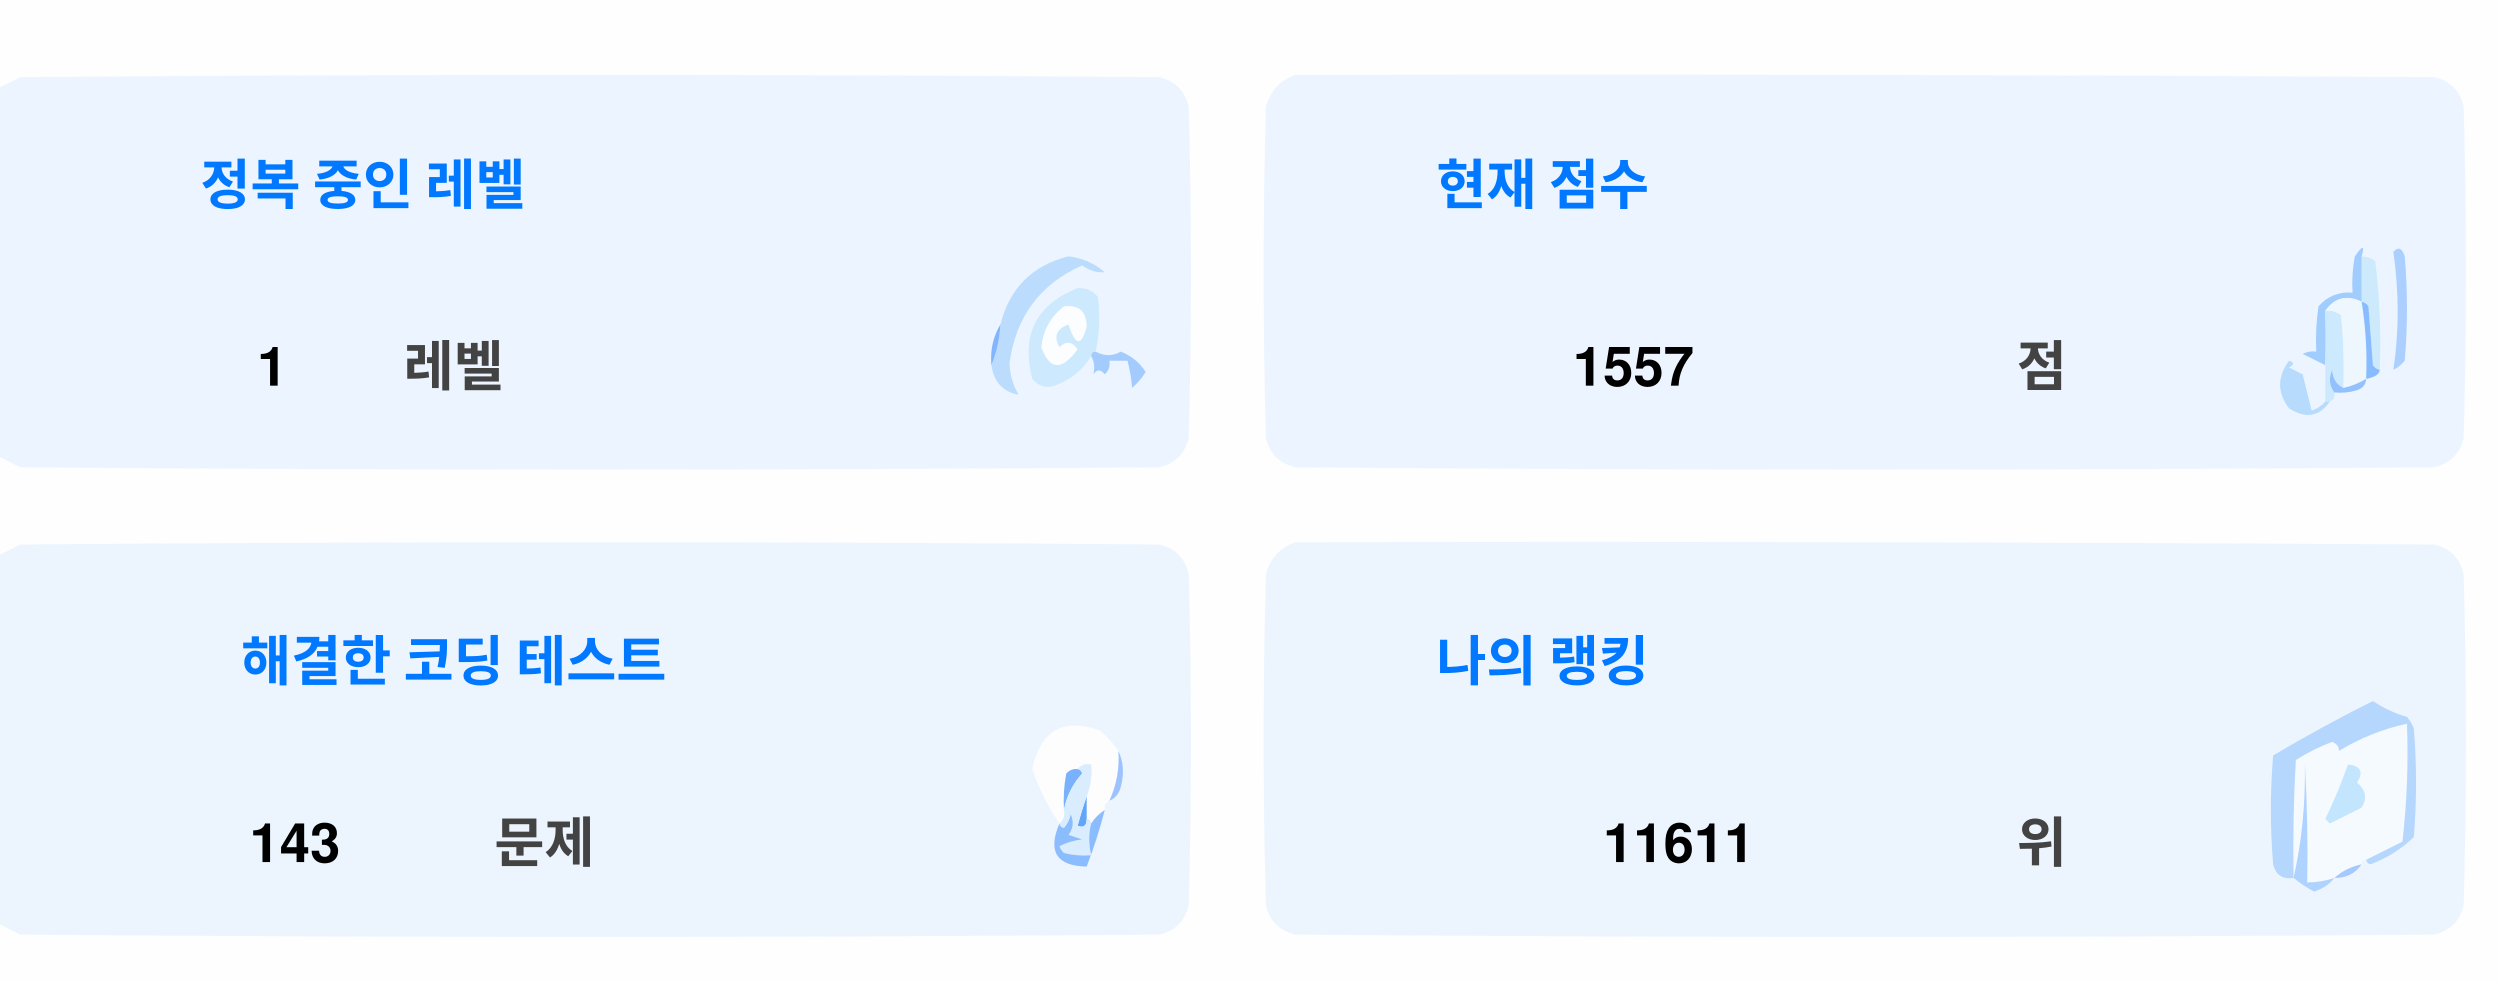
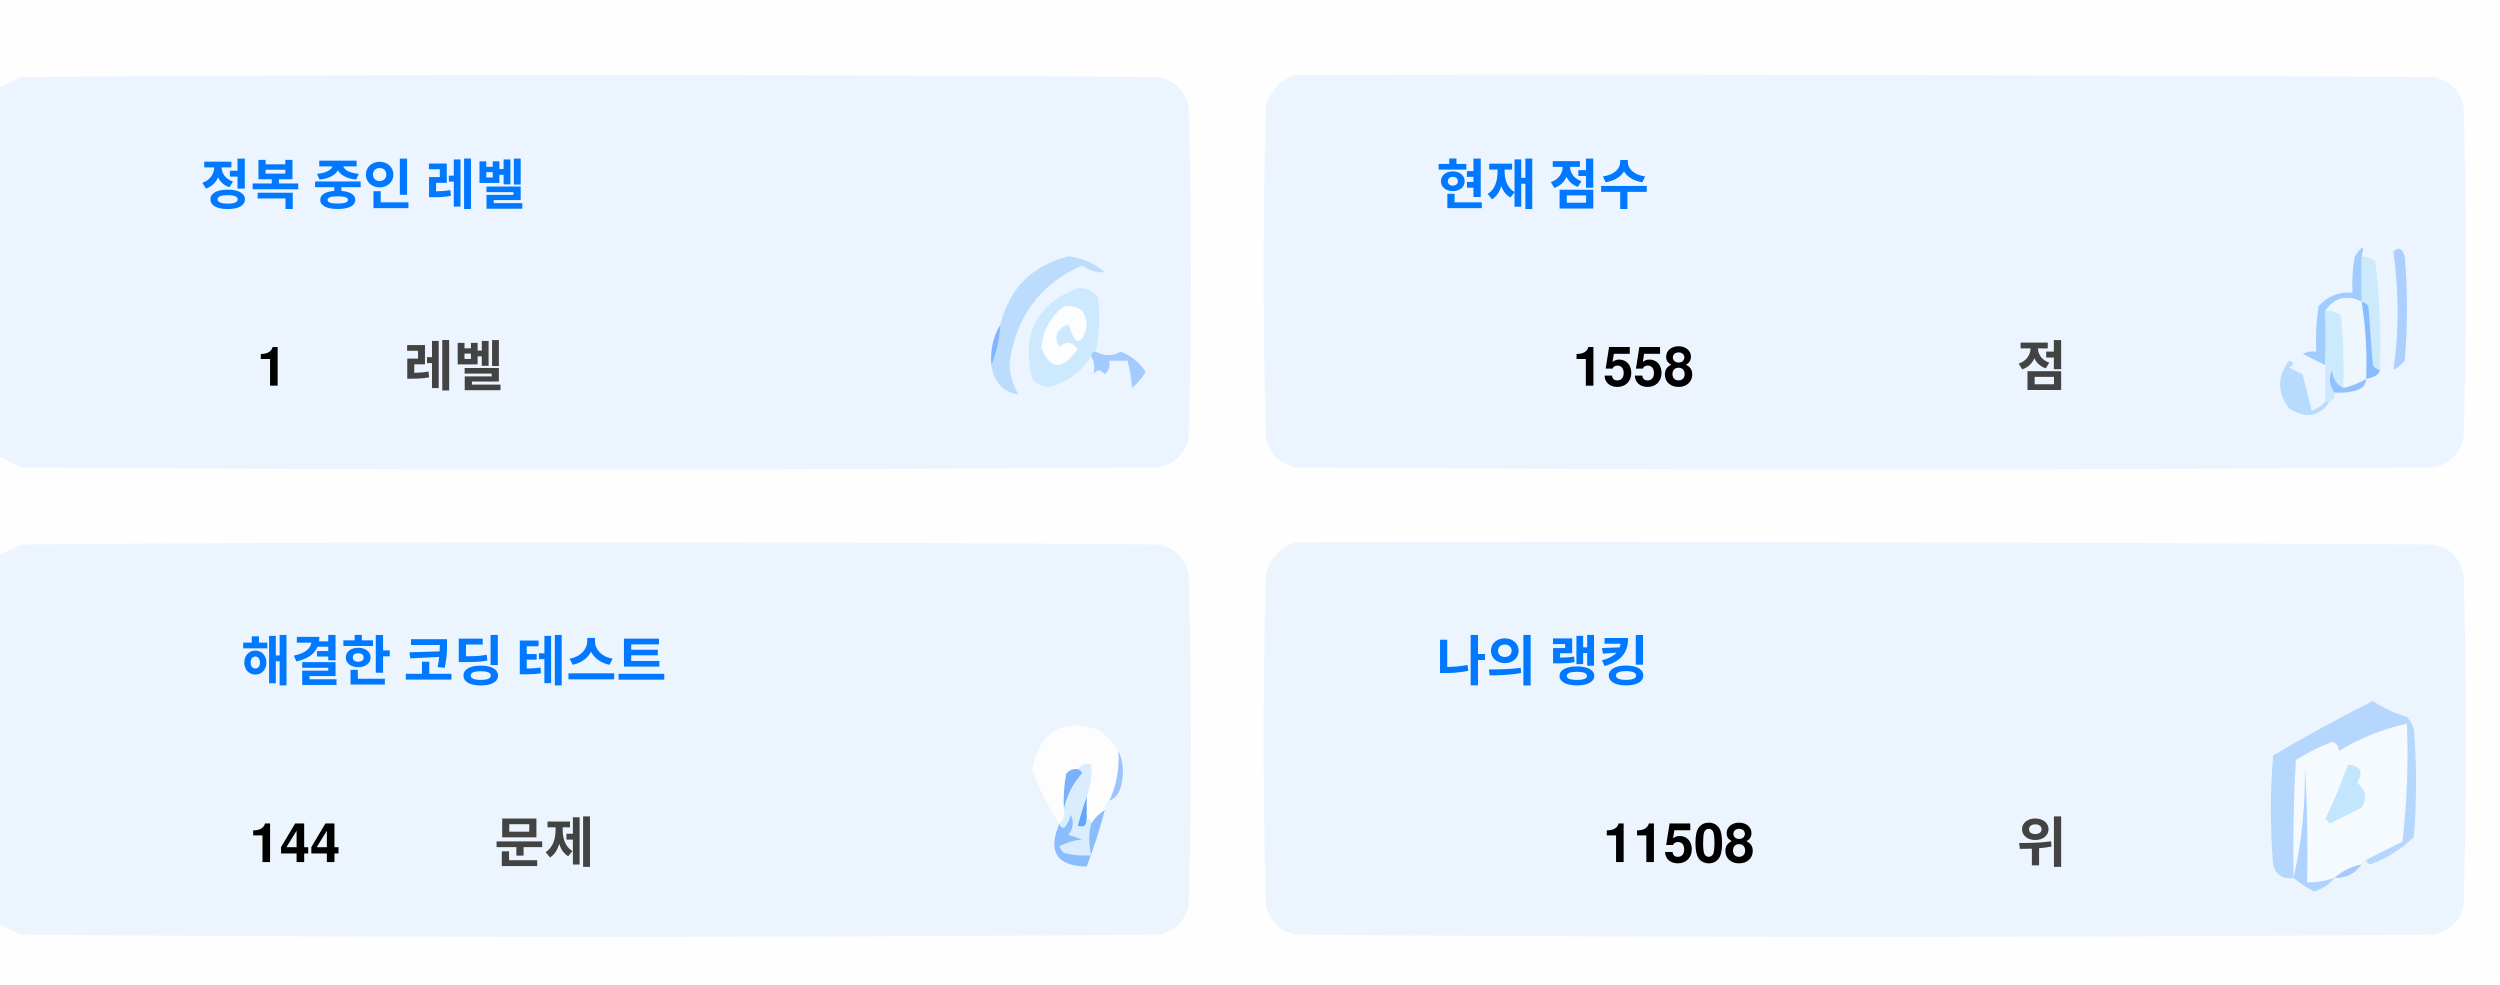
<svg xmlns="http://www.w3.org/2000/svg" version="1.1" width="551px" height="217px" style="shape-rendering:geometricPrecision; text-rendering:geometricPrecision; image-rendering:optimizeQuality; fill-rule:evenodd; clip-rule:evenodd">
  <style>.title {fill: #434343;font-size: 1rem;line-height: 1.5rem;font-weight: bold;font-family: -apple-system, BlinkMacSystemFont, Segoe UI, Helvetica, Arial, sans-serif, Apple Color Emoji, Segoe UI Emoji;}.desc {fill: #434343;font-size: 2.5rem;font-weight: bold;line-height: 1.5rem;font-family: -apple-system, BlinkMacSystemFont, Segoe UI, Helvetica, Arial, sans-serif, Apple Color Emoji, Segoe UI Emoji;}.desc-2 {fill: #434343;font-size: 1rem;font-weight: bold;line-height: 1.5rem;font-family: -apple-system, BlinkMacSystemFont, Segoe UI, Helvetica, Arial, sans-serif, Apple Color Emoji, Segoe UI Emoji;}.text, .desc {animation: twinkling 4s ease-in-out infinite;}@keyframes twinkling {40% { opacity: 1; }50% { opacity: 0.5; }60% { opacity: 1; }70% { opacity: 0.5; }80% { opacity: 1; }}</style>
  <g>
    <path style="opacity:1" fill="#fefefe" d="M -0.5,-0.5 C 183.167,-0.5 366.833,-0.5 550.5,-0.5C 550.5,71.833 550.5,144.167 550.5,216.5C 366.833,216.5 183.167,216.5 -0.5,216.5C -0.5,212.167 -0.5,207.833 -0.5,203.5C 1.14,204.32 2.807,205.153 4.5,206C 88.167,206.667 171.833,206.667 255.5,206C 259,205.167 261.167,203 262,199.5C 262.667,175.167 262.667,150.833 262,126.5C 261.167,123 259,120.833 255.5,120C 171.833,119.333 88.167,119.333 4.5,120C 2.807,120.847 1.14,121.68 -0.5,122.5C -0.5,115.167 -0.5,107.833 -0.5,100.5C 1.14,101.32 2.807,102.153 4.5,103C 88.167,103.667 171.833,103.667 255.5,103C 259,102.167 261.167,100 262,96.5C 262.667,72.167 262.667,47.833 262,23.5C 261.167,20 259,17.833 255.5,17C 171.833,16.333 88.167,16.333 4.5,17C 2.807,17.847 1.14,18.68 -0.5,19.5C -0.5,12.833 -0.5,6.167 -0.5,-0.5 Z" />
  </g>
  <g>
    <path style="opacity:1" fill="#ecf5ff" d="M -0.5,100.5 C -0.5,73.5 -0.5,46.5 -0.5,19.5C 1.14,18.68 2.807,17.847 4.5,17C 88.167,16.333 171.833,16.333 255.5,17C 259,17.833 261.167,20 262,23.5C 262.667,47.833 262.667,72.167 262,96.5C 261.167,100 259,102.167 255.5,103C 171.833,103.667 88.167,103.667 4.5,103C 2.807,102.153 1.14,101.32 -0.5,100.5 Z" />
  </g>
  <g>
    <path style="opacity:1" fill="#ecf5ff" d="M 285.5,16.5 C 369.167,16.333 452.834,16.5 536.5,17C 540,17.833 542.167,20 543,23.5C 543.667,47.833 543.667,72.167 543,96.5C 542.167,100 540,102.167 536.5,103C 452.833,103.667 369.167,103.667 285.5,103C 282,102.167 279.833,100 279,96.5C 278.333,72.167 278.333,47.833 279,23.5C 280.018,19.985 282.185,17.652 285.5,16.5 Z" />
  </g>
  <g>
    <path style="opacity:1" fill="#cdeafd" d="M 520.5,56.5 C 521.583,56.539 522.583,56.873 523.5,57.5C 524.498,65.472 524.831,73.472 524.5,81.5C 523.883,81.389 523.383,81.056 523,80.5C 522.667,76.167 522.333,71.833 522,67.5C 521.617,66.944 521.117,66.611 520.5,66.5C 520.5,63.167 520.5,59.833 520.5,56.5 Z" />
  </g>
  <g>
    <path style="opacity:1" fill="#abcfff" d="M 527.5,55.5 C 528.566,54.308 529.399,54.641 530,56.5C 530.667,64.167 530.667,71.833 530,79.5C 529.311,80.357 528.478,81.023 527.5,81.5C 528.758,73.08 528.758,64.414 527.5,55.5 Z" />
  </g>
  <g>
    <path style="opacity:1" fill="#bbdcfd" d="M 218.5,80.5 C 219.657,77.727 220.324,74.727 220.5,71.5C 222.49,63.51 227.49,58.51 235.5,56.5C 238.528,56.847 241.194,58.014 243.5,60C 241.744,60.141 240.078,59.641 238.5,58.5C 229.247,62.607 223.914,69.773 222.5,80C 222.565,82.526 223.232,84.859 224.5,87C 221.07,86.397 219.07,84.231 218.5,80.5 Z" />
  </g>
  <g>
    <path style="opacity:1" fill="#cde9fd" d="M 241.5,77.5 C 240.833,77.5 240.5,77.833 240.5,78.5C 238.628,81.529 235.961,83.695 232.5,85C 230.536,85.624 228.869,85.124 227.5,83.5C 225.021,73.791 228.354,67.124 237.5,63.5C 239.374,63.39 240.874,64.056 242,65.5C 242.497,69.524 242.331,73.524 241.5,77.5 Z" />
  </g>
  <g>
    <path style="opacity:1" fill="#fcfdfe" d="M 234.5,67.5 C 237.826,67.162 239.493,68.662 239.5,72C 238.334,76.434 237,76.267 235.5,71.5C 232.832,72.515 232.166,74.182 233.5,76.5C 235.017,75.089 236.351,75.256 237.5,77C 234.006,81.771 231.34,81.605 229.5,76.5C 229.904,72.771 231.571,69.771 234.5,67.5 Z" />
  </g>
  <g>
    <path style="opacity:1" fill="#a1ccfe" d="M 520.5,56.5 C 520.5,59.833 520.5,63.167 520.5,66.5C 517.238,64.922 514.572,65.589 512.5,68.5C 512.617,72.81 512.617,76.81 512.5,80.5C 510.86,79.68 509.193,78.847 507.5,78C 508.448,77.517 509.448,77.35 510.5,77.5C 510.335,74.15 510.502,70.817 511,67.5C 512.995,65.253 515.495,64.253 518.5,64.5C 518.336,61.813 518.503,59.146 519,56.5C 520.731,53.969 521.231,53.969 520.5,56.5 Z" />
  </g>
  <g>
    <path style="opacity:1" fill="#cde9fd" d="M 512.5,68.5 C 513.822,68.33 514.989,68.663 516,69.5C 516.499,74.823 516.666,80.156 516.5,85.5C 514.955,84.77 514.122,83.437 514,81.5C 513.22,83.387 513.387,85.054 514.5,86.5C 514.672,87.492 514.338,88.158 513.5,88.5C 513.167,88.5 512.833,88.5 512.5,88.5C 512.5,85.833 512.5,83.167 512.5,80.5C 512.617,76.81 512.617,72.81 512.5,68.5 Z" />
  </g>
  <g>
    <path style="opacity:1" fill="#eef6fe" d="M 520.5,66.5 C 521.407,72.106 521.74,77.773 521.5,83.5C 519.95,84.441 518.284,85.108 516.5,85.5C 516.666,80.156 516.499,74.823 516,69.5C 514.989,68.663 513.822,68.33 512.5,68.5C 514.572,65.589 517.238,64.922 520.5,66.5 Z" />
  </g>
  <g>
    <path style="opacity:1" fill="#88bcff" d="M 520.5,66.5 C 521.117,66.611 521.617,66.944 522,67.5C 522.333,71.833 522.667,76.167 523,80.5C 523.383,81.056 523.883,81.389 524.5,81.5C 524.445,82.469 523.445,83.136 521.5,83.5C 521.74,77.773 521.407,72.106 520.5,66.5 Z" />
  </g>
  <g>
    <path style="opacity:1" fill="#82b5fe" d="M 220.5,71.5 C 220.324,74.727 219.657,77.727 218.5,80.5C 218.215,77.171 218.882,74.171 220.5,71.5 Z" />
  </g>
  <g>
    <path style="opacity:1" fill="#a3cbfe" d="M 240.5,78.5 C 240.5,77.833 240.833,77.5 241.5,77.5C 243.391,78.536 245.224,78.536 247,77.5C 249.391,78.429 251.225,79.929 252.5,82C 251.681,83.319 250.681,84.486 249.5,85.5C 249.409,83.777 249.075,81.777 248.5,79.5C 247.167,79.5 245.833,79.5 244.5,79.5C 244.719,80.675 244.386,81.675 243.5,82.5C 242.575,81.359 241.741,81.359 241,82.5C 241.331,80.981 241.164,79.648 240.5,78.5 Z" />
  </g>
  <g>
    <path style="opacity:1" fill="#b7dbfd" d="M 512.5,88.5 C 512.833,88.5 513.167,88.5 513.5,88.5C 511.199,91.857 508.199,92.357 504.5,90C 501.872,86.535 501.872,83.035 504.5,79.5C 505.696,79.846 505.696,80.346 504.5,81C 505.5,81.5 506.5,82 507.5,82.5C 508.167,85.167 508.833,87.833 509.5,90.5C 510.739,90.058 511.739,89.391 512.5,88.5 Z" />
  </g>
  <g>
    <path style="opacity:1" fill="#92c1fe" d="M 516.5,85.5 C 518.284,85.108 519.95,84.441 521.5,83.5C 521.423,84.75 520.756,85.583 519.5,86C 517.866,86.493 516.199,86.66 514.5,86.5C 513.387,85.054 513.22,83.387 514,81.5C 514.122,83.437 514.955,84.77 516.5,85.5 Z" />
  </g>
  <g>
    <path style="opacity:1" fill="#ecf5fe" d="M -0.5,203.5 C -0.5,176.5 -0.5,149.5 -0.5,122.5C 1.14,121.68 2.807,120.847 4.5,120C 88.167,119.333 171.833,119.333 255.5,120C 259,120.833 261.167,123 262,126.5C 262.667,150.833 262.667,175.167 262,199.5C 261.167,203 259,205.167 255.5,206C 171.833,206.667 88.167,206.667 4.5,206C 2.807,205.153 1.14,204.32 -0.5,203.5 Z" />
  </g>
  <g>
    <path style="opacity:1" fill="#ecf5fe" d="M 285.5,119.5 C 369.167,119.333 452.834,119.5 536.5,120C 540,120.833 542.167,123 543,126.5C 543.667,150.833 543.667,175.167 543,199.5C 542.167,203 540,205.167 536.5,206C 452.833,206.667 369.167,206.667 285.5,206C 282,205.167 279.833,203 279,199.5C 278.333,175.167 278.333,150.833 279,126.5C 280.018,122.985 282.185,120.652 285.5,119.5 Z" />
  </g>
  <g>
    <path style="opacity:1" fill="#fdfdfe" d="M 246.5,165.5 C 246.758,169.367 246.092,173.034 244.5,176.5C 243.662,176.842 243.328,177.508 243.5,178.5C 242.272,179.306 241.272,180.306 240.5,181.5C 240.5,180.833 240.167,180.5 239.5,180.5C 239.5,178.833 239.5,177.167 239.5,175.5C 240.369,173.283 240.702,170.95 240.5,168.5C 239.209,168.263 238.209,168.596 237.5,169.5C 236.504,169.414 235.671,169.748 235,170.5C 234.503,173.146 234.336,175.813 234.5,178.5C 234.737,179.791 234.404,180.791 233.5,181.5C 230.986,177.806 228.986,173.806 227.5,169.5C 229.309,160.957 234.309,158.124 242.5,161C 244.07,162.397 245.404,163.897 246.5,165.5 Z" />
  </g>
  <g>
    <path style="opacity:1" fill="#f5faff" d="M 521.5,189.5 C 520.833,189.5 520.5,189.833 520.5,190.5C 518.181,190.992 516.181,191.992 514.5,193.5C 512.565,194.15 510.565,194.483 508.5,194.5C 508.666,185.827 508.5,177.16 508,168.5C 508.141,177.227 507.308,185.56 505.5,193.5C 505.334,184.827 505.5,176.16 506,167.5C 508.527,165.903 511.194,164.57 514,163.5C 515.011,163.892 515.511,164.559 515.5,165.5C 520.21,162.641 525.21,160.641 530.5,159.5C 530.831,168.192 530.498,176.859 529.5,185.5C 526.807,186.847 524.14,188.18 521.5,189.5 Z" />
  </g>
  <g>
    <path style="opacity:1" fill="#b6d7fd" d="M 521.5,189.5 C 524.14,188.18 526.807,186.847 529.5,185.5C 530.498,176.859 530.831,168.192 530.5,159.5C 525.21,160.641 520.21,162.641 515.5,165.5C 515.511,164.559 515.011,163.892 514,163.5C 511.194,164.57 508.527,165.903 506,167.5C 505.5,176.16 505.334,184.827 505.5,193.5C 503.089,193.863 501.589,192.863 501,190.5C 500.333,182.5 500.333,174.5 501,166.5C 508.173,162.246 515.507,158.246 523,154.5C 525.304,156.068 527.804,157.235 530.5,158C 531.126,158.75 531.626,159.584 532,160.5C 532.667,168.5 532.667,176.5 532,184.5C 529.292,187.111 526.125,189.111 522.5,190.5C 521.893,190.376 521.56,190.043 521.5,189.5 Z" />
  </g>
  <g>
    <path style="opacity:1" fill="#c3e5fe" d="M 517.5,168.5 C 520.317,168.801 520.984,170.134 519.5,172.5C 521.439,174.122 521.772,175.956 520.5,178C 518.167,179.167 515.833,180.333 513.5,181.5C 513.167,181.167 512.833,180.833 512.5,180.5C 514.414,176.515 516.081,172.515 517.5,168.5 Z" />
  </g>
  <g>
    <path style="opacity:1" fill="#7ab1fc" d="M 237.5,169.5 C 238.043,169.56 238.376,169.893 238.5,170.5C 236.395,172.836 235.062,175.503 234.5,178.5C 234.336,175.813 234.503,173.146 235,170.5C 235.671,169.748 236.504,169.414 237.5,169.5 Z" />
  </g>
  <g>
    <path style="opacity:1" fill="#afd3ff" d="M 514.5,193.5 C 513.378,194.947 511.878,195.947 510,196.5C 508.348,195.601 506.848,194.601 505.5,193.5C 507.308,185.56 508.141,177.227 508,168.5C 508.5,177.16 508.666,185.827 508.5,194.5C 510.565,194.483 512.565,194.15 514.5,193.5 Z" />
  </g>
  <g>
    <path style="opacity:1" fill="#9cc3fd" d="M 246.5,165.5 C 247.634,167.966 247.801,170.633 247,173.5C 246.623,174.942 245.79,175.942 244.5,176.5C 246.092,173.034 246.758,169.367 246.5,165.5 Z" />
  </g>
  <g>
    <path style="opacity:1" fill="#62a6fc" d="M 239.5,175.5 C 239.5,177.167 239.5,178.833 239.5,180.5C 239.483,182.028 238.816,182.528 237.5,182C 238.117,179.723 238.784,177.556 239.5,175.5 Z" />
  </g>
  <g>
    <path style="opacity:1" fill="#daedfe" d="M 237.5,169.5 C 238.209,168.596 239.209,168.263 240.5,168.5C 240.702,170.95 240.369,173.283 239.5,175.5C 238.784,177.556 238.117,179.723 237.5,182C 238.816,182.528 239.483,182.028 239.5,180.5C 240.167,180.5 240.5,180.833 240.5,181.5C 239.918,183.669 239.918,186.002 240.5,188.5C 238.473,188.662 236.473,188.495 234.5,188C 234.043,187.586 233.709,187.086 233.5,186.5C 235.078,185.702 236.744,185.202 238.5,185C 237.5,184.667 236.5,184.333 235.5,184C 236.554,182.612 236.72,181.112 236,179.5C 235.751,180.624 235.251,181.624 234.5,182.5C 233.893,182.376 233.56,182.043 233.5,181.5C 234.404,180.791 234.737,179.791 234.5,178.5C 235.062,175.503 236.395,172.836 238.5,170.5C 238.376,169.893 238.043,169.56 237.5,169.5 Z" />
  </g>
  <g>
    <path style="opacity:1" fill="#8bbcfd" d="M 243.5,178.5 C 242.395,182.803 241.062,186.969 239.5,191C 232.857,190.847 230.857,187.68 233.5,181.5C 233.56,182.043 233.893,182.376 234.5,182.5C 235.251,181.624 235.751,180.624 236,179.5C 236.72,181.112 236.554,182.612 235.5,184C 236.5,184.333 237.5,184.667 238.5,185C 236.744,185.202 235.078,185.702 233.5,186.5C 233.709,187.086 234.043,187.586 234.5,188C 236.473,188.495 238.473,188.662 240.5,188.5C 239.918,186.002 239.918,183.669 240.5,181.5C 241.272,180.306 242.272,179.306 243.5,178.5 Z" />
  </g>
  <g>
    <path style="opacity:1" fill="#a4c8ff" d="M 520.5,190.5 C 519.089,192.539 517.089,193.539 514.5,193.5C 516.181,191.992 518.181,190.992 520.5,190.5 Z" />
  </g>
  <text text-anchor="middle" x="80" y="45" class="title" style="fill:#0078ff;" stroke="#none" stroke-width="1">정복 중인 레벨</text>
  <text text-anchor="middle" x="60" y="85" class="desc" style="fill:#000000;" stroke="#none" stroke-width="1">1</text>
  <text text-anchor="middle" x="100" y="85" class="desc-2" style="fill:#434343;" stroke="#none" stroke-width="1">레벨</text>
  <text text-anchor="middle" x="340" y="45" class="title" style="fill:#0078ff;" stroke="#none" stroke-width="1">현재 점수</text>
-   <text text-anchor="middle" x="360" y="85" class="desc" style="fill:#000000;" stroke="#none" stroke-width="1">1557</text>
+   <text text-anchor="middle" x="360" y="85" class="desc" style="fill:#000000;" stroke="#none" stroke-width="1">1558</text>
  <text text-anchor="middle" x="450" y="85" class="desc-2" style="fill:#434343;" stroke="#none" stroke-width="1">점</text>
  <text text-anchor="middle" x="100" y="150" class="title" style="fill:#0078ff;" stroke="#none" stroke-width="1">해결한 코딩 테스트</text>
-   <text text-anchor="middle" x="65" y="190" class="desc" style="fill:#000000;" stroke="#none" stroke-width="1">143</text>
+   <text text-anchor="middle" x="65" y="190" class="desc" style="fill:#000000;" stroke="#none" stroke-width="1">144</text>
  <text text-anchor="middle" x="120" y="190" class="desc-2" style="fill:#434343;" stroke="#none" stroke-width="1">문제</text>
  <text text-anchor="middle" x="340" y="150" class="title" style="fill:#0078ff;" stroke="#none" stroke-width="1">나의 랭킹</text>
-   <text text-anchor="middle" x="370" y="190" class="desc" style="fill:#000000;" stroke="#none" stroke-width="1">11611</text>
+   <text text-anchor="middle" x="370" y="190" class="desc" style="fill:#000000;" stroke="#none" stroke-width="1">11508</text>
  <text text-anchor="middle" x="450" y="190" class="desc-2" style="fill:#434343;" stroke="#none" stroke-width="1">위</text>
</svg>
